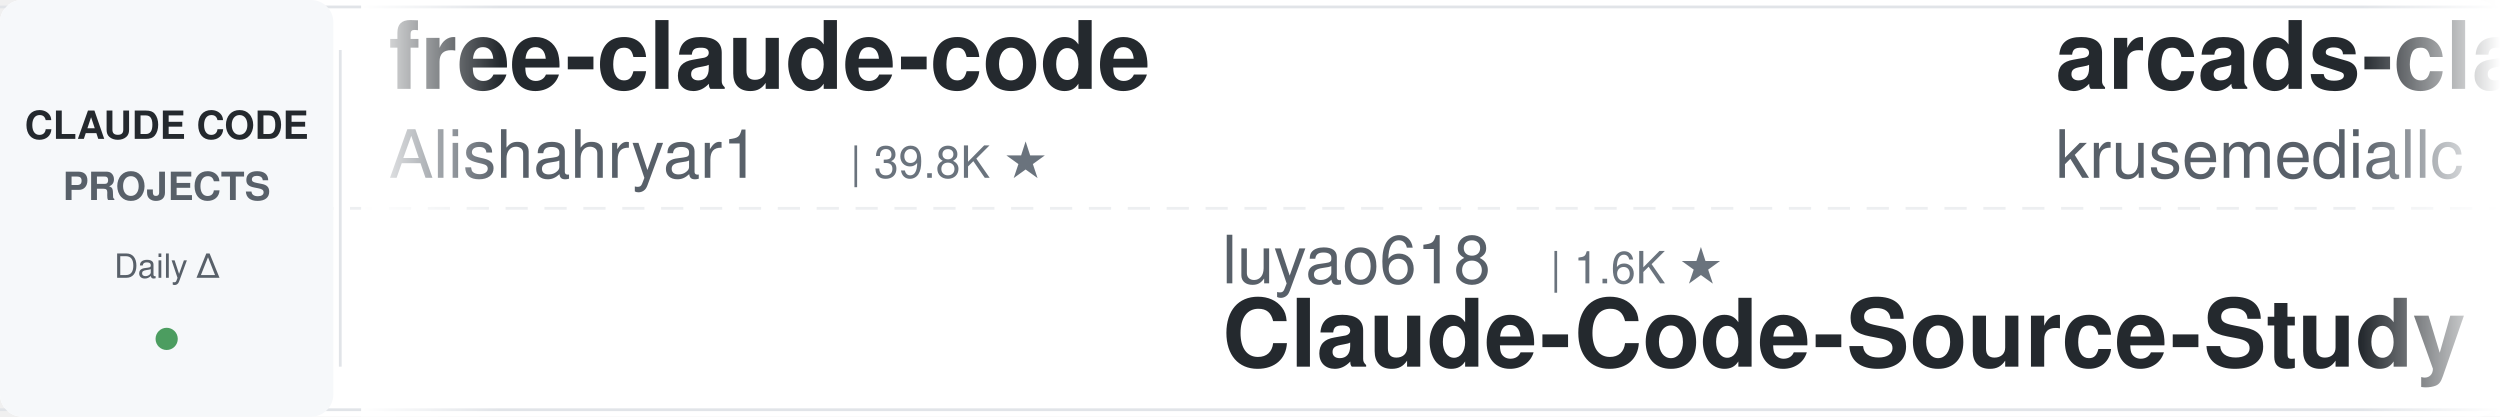
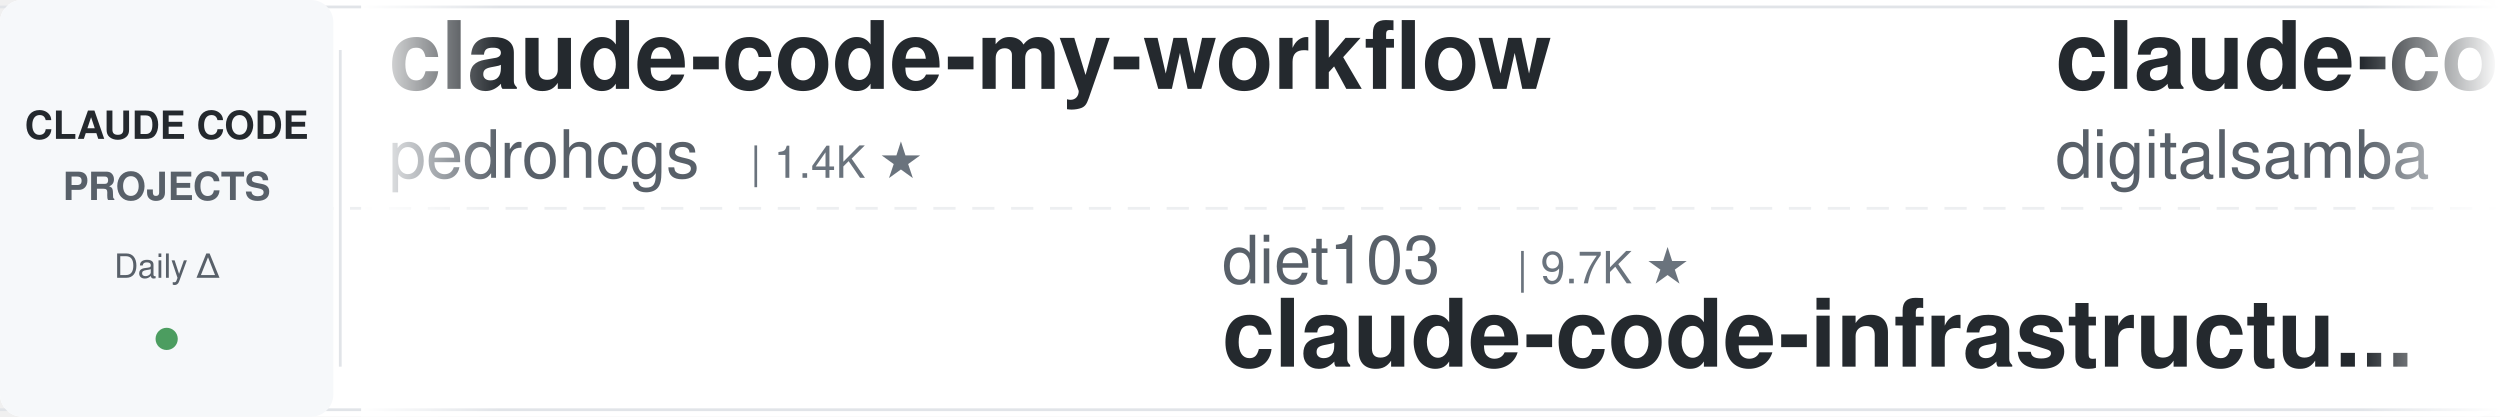
<svg xmlns="http://www.w3.org/2000/svg" width="900" height="150">
  <defs>
    <linearGradient id="leftFade" x1="0%" y1="0%" x2="100%" y2="0%">
      <stop offset="0%" style="stop-color:#ffffff;stop-opacity:1" />
      <stop offset="100%" style="stop-color:#ffffff;stop-opacity:0" />
    </linearGradient>
    <linearGradient id="rightFade" x1="0%" y1="0%" x2="100%" y2="0%">
      <stop offset="0%" style="stop-color:#ffffff;stop-opacity:0" />
      <stop offset="100%" style="stop-color:#ffffff;stop-opacity:1" />
    </linearGradient>
  </defs>
  <rect width="900" height="150" fill="#ffffff" rx="8" />
  <rect x="0" y="2" width="900" height="1" fill="#e1e4e8" />
  <rect x="0" y="147" width="900" height="1" fill="#e1e4e8" />
  <line x1="0" y1="75" x2="900" y2="75" stroke="#e1e4e8" stroke-width="1" stroke-dasharray="8 6" opacity="0.6" />
  <rect x="0" y="0" width="120" height="150" fill="#f6f8fa" rx="8" />
  <text x="60" y="50" font-family="-apple-system, BlinkMacSystemFont, 'Segoe UI', Helvetica, Arial, sans-serif" font-size="14" font-weight="600" fill="#24292e" text-anchor="middle">CLAUDE CODE</text>
  <text x="60" y="72" font-family="-apple-system, BlinkMacSystemFont, 'Segoe UI', Helvetica, Arial, sans-serif" font-size="14" font-weight="600" fill="#586069" text-anchor="middle">PROJECTS</text>
  <text x="60" y="100" font-family="-apple-system, BlinkMacSystemFont, 'Segoe UI', Helvetica, Arial, sans-serif" font-size="12" font-weight="500" fill="#586069" text-anchor="middle">Daily Δ</text>
  <circle cx="60" cy="122" r="4" fill="#22863a" opacity="0.8" />
  <rect x="122" y="18" width="1" height="114" fill="#e1e4e8" />
  <clipPath id="tickerClip">
    <rect x="130" y="0" width="770" height="150" />
  </clipPath>
  <g clip-path="url(#tickerClip)">
    <g id="tickerItems">
      <animateTransform attributeName="transform" attributeType="XML" type="translate" from="0 0" to="-3000 0" dur="54s" repeatCount="indefinite" />
      <g transform="translate(0, 0)">
-         <text x="140" y="32" font-family="-apple-system, BlinkMacSystemFont, 'Segoe UI', Helvetica, Arial, sans-serif" font-size="34" font-weight="600" fill="#24292e">free-claude-code</text>
-         <text x="140" y="64" font-family="-apple-system, BlinkMacSystemFont, 'Segoe UI', Helvetica, Arial, sans-serif" font-size="24" font-weight="400" fill="#586069">Alishahryar1</text>
-         <text x="306" y="64" font-family="-apple-system, BlinkMacSystemFont, 'Segoe UI', Helvetica, Arial, sans-serif" font-size="16" font-weight="500" fill="#6a737d">| 39.8K ★</text>
+         <text x="140" y="32" font-family="-apple-system, BlinkMacSystemFont, 'Segoe UI', Helvetica, Arial, sans-serif" font-size="34" font-weight="600" fill="#24292e">claude-code-my-workflow</text>
+         <text x="140" y="64" font-family="-apple-system, BlinkMacSystemFont, 'Segoe UI', Helvetica, Arial, sans-serif" font-size="24" font-weight="400" fill="#586069">pedrohcgs</text>
+         <text x="270" y="64" font-family="-apple-system, BlinkMacSystemFont, 'Segoe UI', Helvetica, Arial, sans-serif" font-size="16" font-weight="500" fill="#6a737d">| 1.4K ★</text>
      </g>
      <g transform="translate(300, 0)">
-         <text x="140" y="102" font-family="-apple-system, BlinkMacSystemFont, 'Segoe UI', Helvetica, Arial, sans-serif" font-size="24" font-weight="400" fill="#586069">luyao618</text>
-         <text x="258" y="102" font-family="-apple-system, BlinkMacSystemFont, 'Segoe UI', Helvetica, Arial, sans-serif" font-size="16" font-weight="500" fill="#6a737d">| 1.6K ★</text>
-         <text x="140" y="132" font-family="-apple-system, BlinkMacSystemFont, 'Segoe UI', Helvetica, Arial, sans-serif" font-size="34" font-weight="600" fill="#24292e">Claude-Code-Source-Study</text>
+         <text x="140" y="102" font-family="-apple-system, BlinkMacSystemFont, 'Segoe UI', Helvetica, Arial, sans-serif" font-size="24" font-weight="400" fill="#586069">diet103</text>
+         <text x="246" y="102" font-family="-apple-system, BlinkMacSystemFont, 'Segoe UI', Helvetica, Arial, sans-serif" font-size="16" font-weight="500" fill="#6a737d">| 9.7K ★</text>
+         <text x="140" y="132" font-family="-apple-system, BlinkMacSystemFont, 'Segoe UI', Helvetica, Arial, sans-serif" font-size="34" font-weight="600" fill="#24292e">claude-code-infrastructu...</text>
      </g>
      <g transform="translate(600, 0)">
-         <text x="140" y="32" font-family="-apple-system, BlinkMacSystemFont, 'Segoe UI', Helvetica, Arial, sans-serif" font-size="34" font-weight="600" fill="#24292e">arcads-claude-code</text>
-         <text x="140" y="64" font-family="-apple-system, BlinkMacSystemFont, 'Segoe UI', Helvetica, Arial, sans-serif" font-size="24" font-weight="400" fill="#586069">krusemediallc</text>
-         <text x="318" y="64" font-family="-apple-system, BlinkMacSystemFont, 'Segoe UI', Helvetica, Arial, sans-serif" font-size="16" font-weight="500" fill="#6a737d">| 1.0K ★</text>
+         <text x="140" y="32" font-family="-apple-system, BlinkMacSystemFont, 'Segoe UI', Helvetica, Arial, sans-serif" font-size="34" font-weight="600" fill="#24292e">claude-code-video-toolki...</text>
+         <text x="140" y="64" font-family="-apple-system, BlinkMacSystemFont, 'Segoe UI', Helvetica, Arial, sans-serif" font-size="24" font-weight="400" fill="#586069">digitalsamba</text>
+         <text x="306" y="64" font-family="-apple-system, BlinkMacSystemFont, 'Segoe UI', Helvetica, Arial, sans-serif" font-size="16" font-weight="500" fill="#6a737d">| 1.7K ★</text>
      </g>
      <g transform="translate(900, 0)">
-         <text x="140" y="102" font-family="-apple-system, BlinkMacSystemFont, 'Segoe UI', Helvetica, Arial, sans-serif" font-size="24" font-weight="400" fill="#586069">https-deeplearning-ai</text>
-         <text x="414" y="102" font-family="-apple-system, BlinkMacSystemFont, 'Segoe UI', Helvetica, Arial, sans-serif" font-size="16" font-weight="500" fill="#6a737d">| 533 ★</text>
-         <text x="140" y="132" font-family="-apple-system, BlinkMacSystemFont, 'Segoe UI', Helvetica, Arial, sans-serif" font-size="34" font-weight="600" fill="#24292e">sc-claude-code-files</text>
+         <text x="140" y="102" font-family="-apple-system, BlinkMacSystemFont, 'Segoe UI', Helvetica, Arial, sans-serif" font-size="24" font-weight="400" fill="#586069">alejandrobalderas</text>
+         <text x="366" y="102" font-family="-apple-system, BlinkMacSystemFont, 'Segoe UI', Helvetica, Arial, sans-serif" font-size="16" font-weight="500" fill="#6a737d">| 2.7K ★</text>
+         <text x="140" y="132" font-family="-apple-system, BlinkMacSystemFont, 'Segoe UI', Helvetica, Arial, sans-serif" font-size="34" font-weight="600" fill="#24292e">claude-code-from-source</text>
      </g>
      <g transform="translate(1200, 0)">
-         <text x="140" y="32" font-family="-apple-system, BlinkMacSystemFont, 'Segoe UI', Helvetica, Arial, sans-serif" font-size="34" font-weight="600" fill="#24292e">claude_code_src</text>
-         <text x="140" y="64" font-family="-apple-system, BlinkMacSystemFont, 'Segoe UI', Helvetica, Arial, sans-serif" font-size="24" font-weight="400" fill="#586069">ponponon</text>
-         <text x="258" y="64" font-family="-apple-system, BlinkMacSystemFont, 'Segoe UI', Helvetica, Arial, sans-serif" font-size="16" font-weight="500" fill="#6a737d">| 2.3K ★</text>
+         <text x="140" y="32" font-family="-apple-system, BlinkMacSystemFont, 'Segoe UI', Helvetica, Arial, sans-serif" font-size="34" font-weight="600" fill="#24292e">claude_codex_bridge</text>
+         <text x="140" y="64" font-family="-apple-system, BlinkMacSystemFont, 'Segoe UI', Helvetica, Arial, sans-serif" font-size="24" font-weight="400" fill="#586069">SeemSeam</text>
+         <text x="258" y="64" font-family="-apple-system, BlinkMacSystemFont, 'Segoe UI', Helvetica, Arial, sans-serif" font-size="16" font-weight="500" fill="#6a737d">| 3.2K ★</text>
      </g>
      <g transform="translate(1500, 0)">
-         <text x="140" y="102" font-family="-apple-system, BlinkMacSystemFont, 'Segoe UI', Helvetica, Arial, sans-serif" font-size="24" font-weight="400" fill="#586069">Chachamaru127</text>
-         <text x="318" y="102" font-family="-apple-system, BlinkMacSystemFont, 'Segoe UI', Helvetica, Arial, sans-serif" font-size="16" font-weight="500" fill="#6a737d">| 3.0K ★</text>
-         <text x="140" y="132" font-family="-apple-system, BlinkMacSystemFont, 'Segoe UI', Helvetica, Arial, sans-serif" font-size="34" font-weight="600" fill="#24292e">claude-code-harness</text>
+         <text x="140" y="102" font-family="-apple-system, BlinkMacSystemFont, 'Segoe UI', Helvetica, Arial, sans-serif" font-size="24" font-weight="400" fill="#586069">darcyegb</text>
+         <text x="258" y="102" font-family="-apple-system, BlinkMacSystemFont, 'Segoe UI', Helvetica, Arial, sans-serif" font-size="16" font-weight="500" fill="#6a737d">| 747 ★</text>
+         <text x="140" y="132" font-family="-apple-system, BlinkMacSystemFont, 'Segoe UI', Helvetica, Arial, sans-serif" font-size="34" font-weight="600" fill="#24292e">ClaudeCodeAgents</text>
      </g>
      <g transform="translate(1800, 0)">
-         <text x="140" y="32" font-family="-apple-system, BlinkMacSystemFont, 'Segoe UI', Helvetica, Arial, sans-serif" font-size="34" font-weight="600" fill="#24292e">claude-code-hub</text>
-         <text x="140" y="64" font-family="-apple-system, BlinkMacSystemFont, 'Segoe UI', Helvetica, Arial, sans-serif" font-size="24" font-weight="400" fill="#586069">ding113</text>
-         <text x="246" y="64" font-family="-apple-system, BlinkMacSystemFont, 'Segoe UI', Helvetica, Arial, sans-serif" font-size="16" font-weight="500" fill="#6a737d">| 3.2K ★</text>
+         <text x="140" y="32" font-family="-apple-system, BlinkMacSystemFont, 'Segoe UI', Helvetica, Arial, sans-serif" font-size="34" font-weight="600" fill="#24292e">sc-claude-code-files</text>
+         <text x="140" y="64" font-family="-apple-system, BlinkMacSystemFont, 'Segoe UI', Helvetica, Arial, sans-serif" font-size="24" font-weight="400" fill="#586069">https-deeplearning-ai</text>
+         <text x="414" y="64" font-family="-apple-system, BlinkMacSystemFont, 'Segoe UI', Helvetica, Arial, sans-serif" font-size="16" font-weight="500" fill="#6a737d">| 533 ★</text>
      </g>
      <g transform="translate(2100, 0)">
-         <text x="140" y="102" font-family="-apple-system, BlinkMacSystemFont, 'Segoe UI', Helvetica, Arial, sans-serif" font-size="24" font-weight="400" fill="#586069">simonw</text>
-         <text x="234" y="102" font-family="-apple-system, BlinkMacSystemFont, 'Segoe UI', Helvetica, Arial, sans-serif" font-size="16" font-weight="500" fill="#6a737d">| 1.6K ★</text>
-         <text x="140" y="132" font-family="-apple-system, BlinkMacSystemFont, 'Segoe UI', Helvetica, Arial, sans-serif" font-size="34" font-weight="600" fill="#24292e">claude-code-transcripts</text>
+         <text x="140" y="102" font-family="-apple-system, BlinkMacSystemFont, 'Segoe UI', Helvetica, Arial, sans-serif" font-size="24" font-weight="400" fill="#586069">AprilNEA</text>
+         <text x="258" y="102" font-family="-apple-system, BlinkMacSystemFont, 'Segoe UI', Helvetica, Arial, sans-serif" font-size="16" font-weight="500" fill="#6a737d">| 391 ★</text>
+         <text x="140" y="132" font-family="-apple-system, BlinkMacSystemFont, 'Segoe UI', Helvetica, Arial, sans-serif" font-size="34" font-weight="600" fill="#24292e">claude-code-source</text>
      </g>
      <g transform="translate(2400, 0)">
-         <text x="140" y="32" font-family="-apple-system, BlinkMacSystemFont, 'Segoe UI', Helvetica, Arial, sans-serif" font-size="34" font-weight="600" fill="#24292e">learn-claude-code</text>
-         <text x="140" y="64" font-family="-apple-system, BlinkMacSystemFont, 'Segoe UI', Helvetica, Arial, sans-serif" font-size="24" font-weight="400" fill="#586069">shareAI-lab</text>
-         <text x="294" y="64" font-family="-apple-system, BlinkMacSystemFont, 'Segoe UI', Helvetica, Arial, sans-serif" font-size="16" font-weight="500" fill="#6a737d">| 70.7K ★</text>
+         <text x="140" y="32" font-family="-apple-system, BlinkMacSystemFont, 'Segoe UI', Helvetica, Arial, sans-serif" font-size="34" font-weight="600" fill="#24292e">ECC</text>
+         <text x="140" y="64" font-family="-apple-system, BlinkMacSystemFont, 'Segoe UI', Helvetica, Arial, sans-serif" font-size="24" font-weight="400" fill="#586069">affaan-m</text>
+         <text x="258" y="64" font-family="-apple-system, BlinkMacSystemFont, 'Segoe UI', Helvetica, Arial, sans-serif" font-size="16" font-weight="500" fill="#6a737d">| 228.9K ★</text>
      </g>
      <g transform="translate(2700, 0)">
-         <text x="140" y="102" font-family="-apple-system, BlinkMacSystemFont, 'Segoe UI', Helvetica, Arial, sans-serif" font-size="24" font-weight="400" fill="#586069">jeremylongshore</text>
-         <text x="342" y="102" font-family="-apple-system, BlinkMacSystemFont, 'Segoe UI', Helvetica, Arial, sans-serif" font-size="16" font-weight="500" fill="#6a737d">| 2.5K ★</text>
-         <text x="140" y="132" font-family="-apple-system, BlinkMacSystemFont, 'Segoe UI', Helvetica, Arial, sans-serif" font-size="34" font-weight="600" fill="#24292e">claude-code-plugins-plus...</text>
+         <text x="140" y="102" font-family="-apple-system, BlinkMacSystemFont, 'Segoe UI', Helvetica, Arial, sans-serif" font-size="24" font-weight="400" fill="#586069">centminmod</text>
+         <text x="282" y="102" font-family="-apple-system, BlinkMacSystemFont, 'Segoe UI', Helvetica, Arial, sans-serif" font-size="16" font-weight="500" fill="#6a737d">| 2.5K ★</text>
+         <text x="140" y="132" font-family="-apple-system, BlinkMacSystemFont, 'Segoe UI', Helvetica, Arial, sans-serif" font-size="34" font-weight="600" fill="#24292e">my-claude-code-setup</text>
      </g>
      <g transform="translate(3000, 0)">
-         <text x="140" y="32" font-family="-apple-system, BlinkMacSystemFont, 'Segoe UI', Helvetica, Arial, sans-serif" font-size="34" font-weight="600" fill="#24292e">free-claude-code</text>
-         <text x="140" y="64" font-family="-apple-system, BlinkMacSystemFont, 'Segoe UI', Helvetica, Arial, sans-serif" font-size="24" font-weight="400" fill="#586069">Alishahryar1</text>
-         <text x="306" y="64" font-family="-apple-system, BlinkMacSystemFont, 'Segoe UI', Helvetica, Arial, sans-serif" font-size="16" font-weight="500" fill="#6a737d">| 39.8K ★</text>
+         <text x="140" y="32" font-family="-apple-system, BlinkMacSystemFont, 'Segoe UI', Helvetica, Arial, sans-serif" font-size="34" font-weight="600" fill="#24292e">claude-code-my-workflow</text>
+         <text x="140" y="64" font-family="-apple-system, BlinkMacSystemFont, 'Segoe UI', Helvetica, Arial, sans-serif" font-size="24" font-weight="400" fill="#586069">pedrohcgs</text>
+         <text x="270" y="64" font-family="-apple-system, BlinkMacSystemFont, 'Segoe UI', Helvetica, Arial, sans-serif" font-size="16" font-weight="500" fill="#6a737d">| 1.4K ★</text>
      </g>
      <g transform="translate(3300, 0)">
-         <text x="140" y="102" font-family="-apple-system, BlinkMacSystemFont, 'Segoe UI', Helvetica, Arial, sans-serif" font-size="24" font-weight="400" fill="#586069">luyao618</text>
-         <text x="258" y="102" font-family="-apple-system, BlinkMacSystemFont, 'Segoe UI', Helvetica, Arial, sans-serif" font-size="16" font-weight="500" fill="#6a737d">| 1.6K ★</text>
-         <text x="140" y="132" font-family="-apple-system, BlinkMacSystemFont, 'Segoe UI', Helvetica, Arial, sans-serif" font-size="34" font-weight="600" fill="#24292e">Claude-Code-Source-Study</text>
+         <text x="140" y="102" font-family="-apple-system, BlinkMacSystemFont, 'Segoe UI', Helvetica, Arial, sans-serif" font-size="24" font-weight="400" fill="#586069">diet103</text>
+         <text x="246" y="102" font-family="-apple-system, BlinkMacSystemFont, 'Segoe UI', Helvetica, Arial, sans-serif" font-size="16" font-weight="500" fill="#6a737d">| 9.7K ★</text>
+         <text x="140" y="132" font-family="-apple-system, BlinkMacSystemFont, 'Segoe UI', Helvetica, Arial, sans-serif" font-size="34" font-weight="600" fill="#24292e">claude-code-infrastructu...</text>
      </g>
      <g transform="translate(3600, 0)">
-         <text x="140" y="32" font-family="-apple-system, BlinkMacSystemFont, 'Segoe UI', Helvetica, Arial, sans-serif" font-size="34" font-weight="600" fill="#24292e">arcads-claude-code</text>
-         <text x="140" y="64" font-family="-apple-system, BlinkMacSystemFont, 'Segoe UI', Helvetica, Arial, sans-serif" font-size="24" font-weight="400" fill="#586069">krusemediallc</text>
-         <text x="318" y="64" font-family="-apple-system, BlinkMacSystemFont, 'Segoe UI', Helvetica, Arial, sans-serif" font-size="16" font-weight="500" fill="#6a737d">| 1.0K ★</text>
+         <text x="140" y="32" font-family="-apple-system, BlinkMacSystemFont, 'Segoe UI', Helvetica, Arial, sans-serif" font-size="34" font-weight="600" fill="#24292e">claude-code-video-toolki...</text>
+         <text x="140" y="64" font-family="-apple-system, BlinkMacSystemFont, 'Segoe UI', Helvetica, Arial, sans-serif" font-size="24" font-weight="400" fill="#586069">digitalsamba</text>
+         <text x="306" y="64" font-family="-apple-system, BlinkMacSystemFont, 'Segoe UI', Helvetica, Arial, sans-serif" font-size="16" font-weight="500" fill="#6a737d">| 1.7K ★</text>
      </g>
      <g transform="translate(3900, 0)">
-         <text x="140" y="102" font-family="-apple-system, BlinkMacSystemFont, 'Segoe UI', Helvetica, Arial, sans-serif" font-size="24" font-weight="400" fill="#586069">https-deeplearning-ai</text>
-         <text x="414" y="102" font-family="-apple-system, BlinkMacSystemFont, 'Segoe UI', Helvetica, Arial, sans-serif" font-size="16" font-weight="500" fill="#6a737d">| 533 ★</text>
-         <text x="140" y="132" font-family="-apple-system, BlinkMacSystemFont, 'Segoe UI', Helvetica, Arial, sans-serif" font-size="34" font-weight="600" fill="#24292e">sc-claude-code-files</text>
+         <text x="140" y="102" font-family="-apple-system, BlinkMacSystemFont, 'Segoe UI', Helvetica, Arial, sans-serif" font-size="24" font-weight="400" fill="#586069">alejandrobalderas</text>
+         <text x="366" y="102" font-family="-apple-system, BlinkMacSystemFont, 'Segoe UI', Helvetica, Arial, sans-serif" font-size="16" font-weight="500" fill="#6a737d">| 2.7K ★</text>
+         <text x="140" y="132" font-family="-apple-system, BlinkMacSystemFont, 'Segoe UI', Helvetica, Arial, sans-serif" font-size="34" font-weight="600" fill="#24292e">claude-code-from-source</text>
      </g>
    </g>
  </g>
  <rect x="130" y="0" width="50" height="150" fill="url(#leftFade)" />
  <rect x="850" y="0" width="50" height="150" fill="url(#rightFade)" />
</svg>
